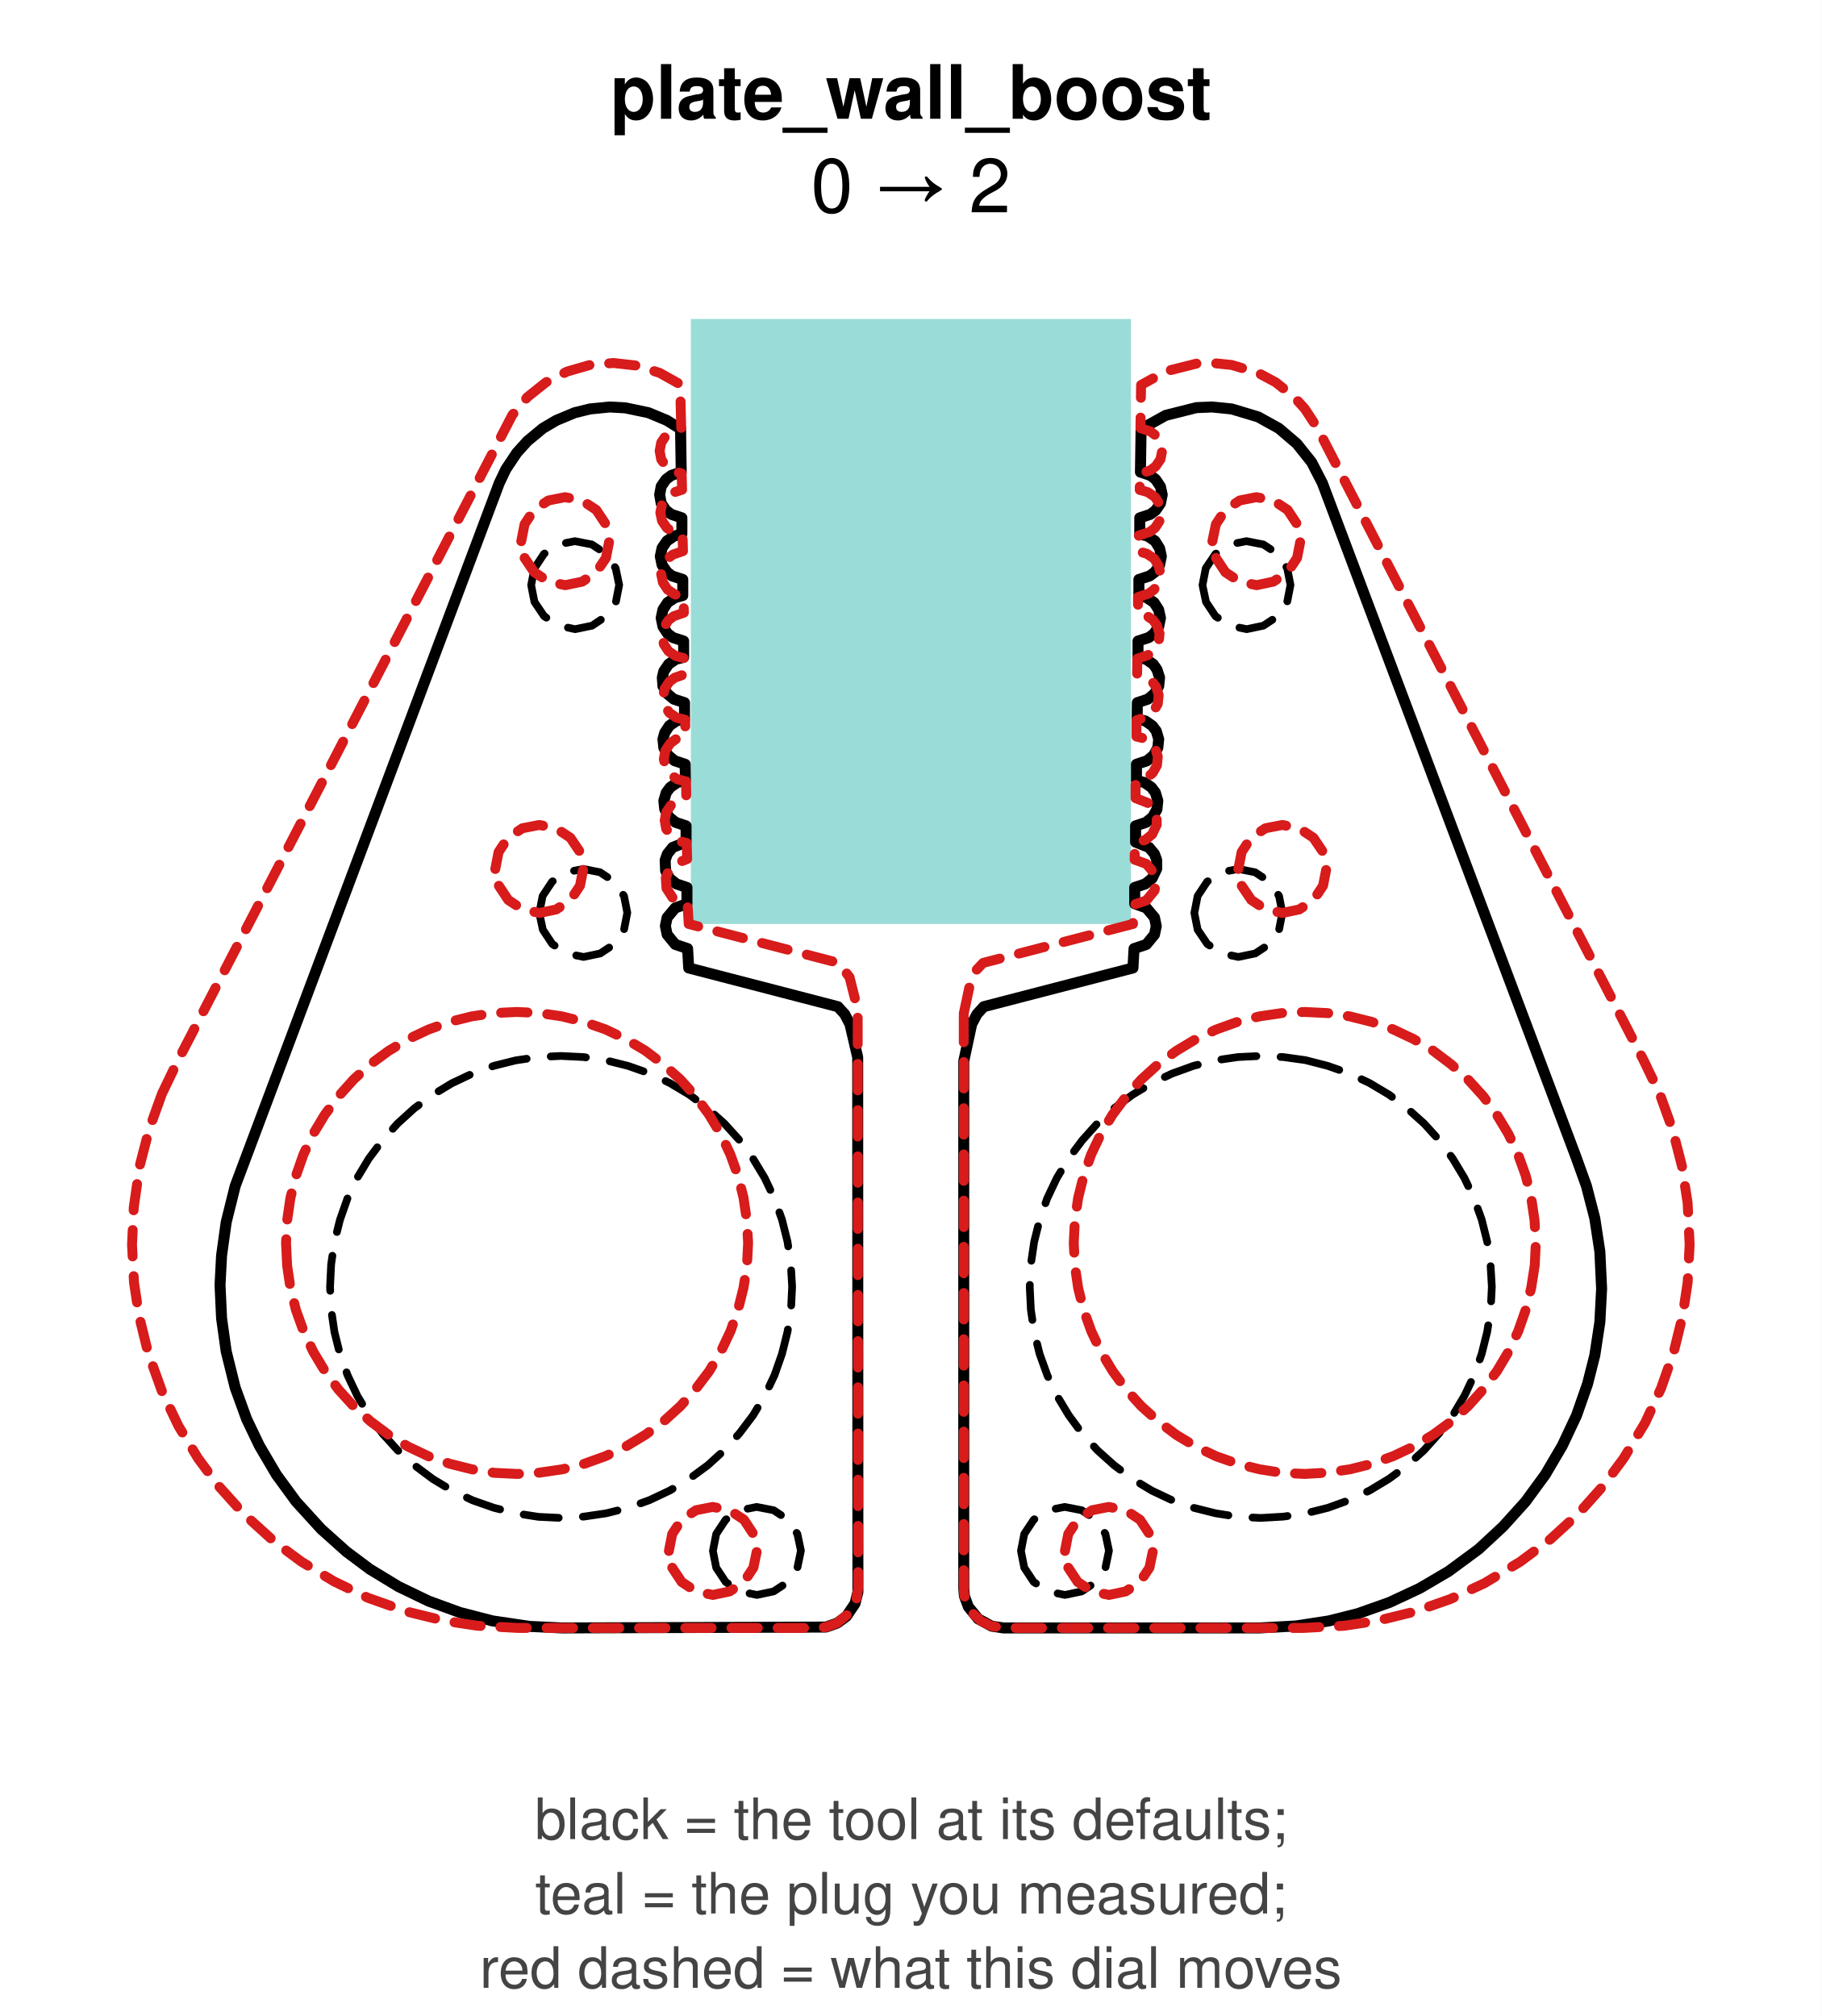
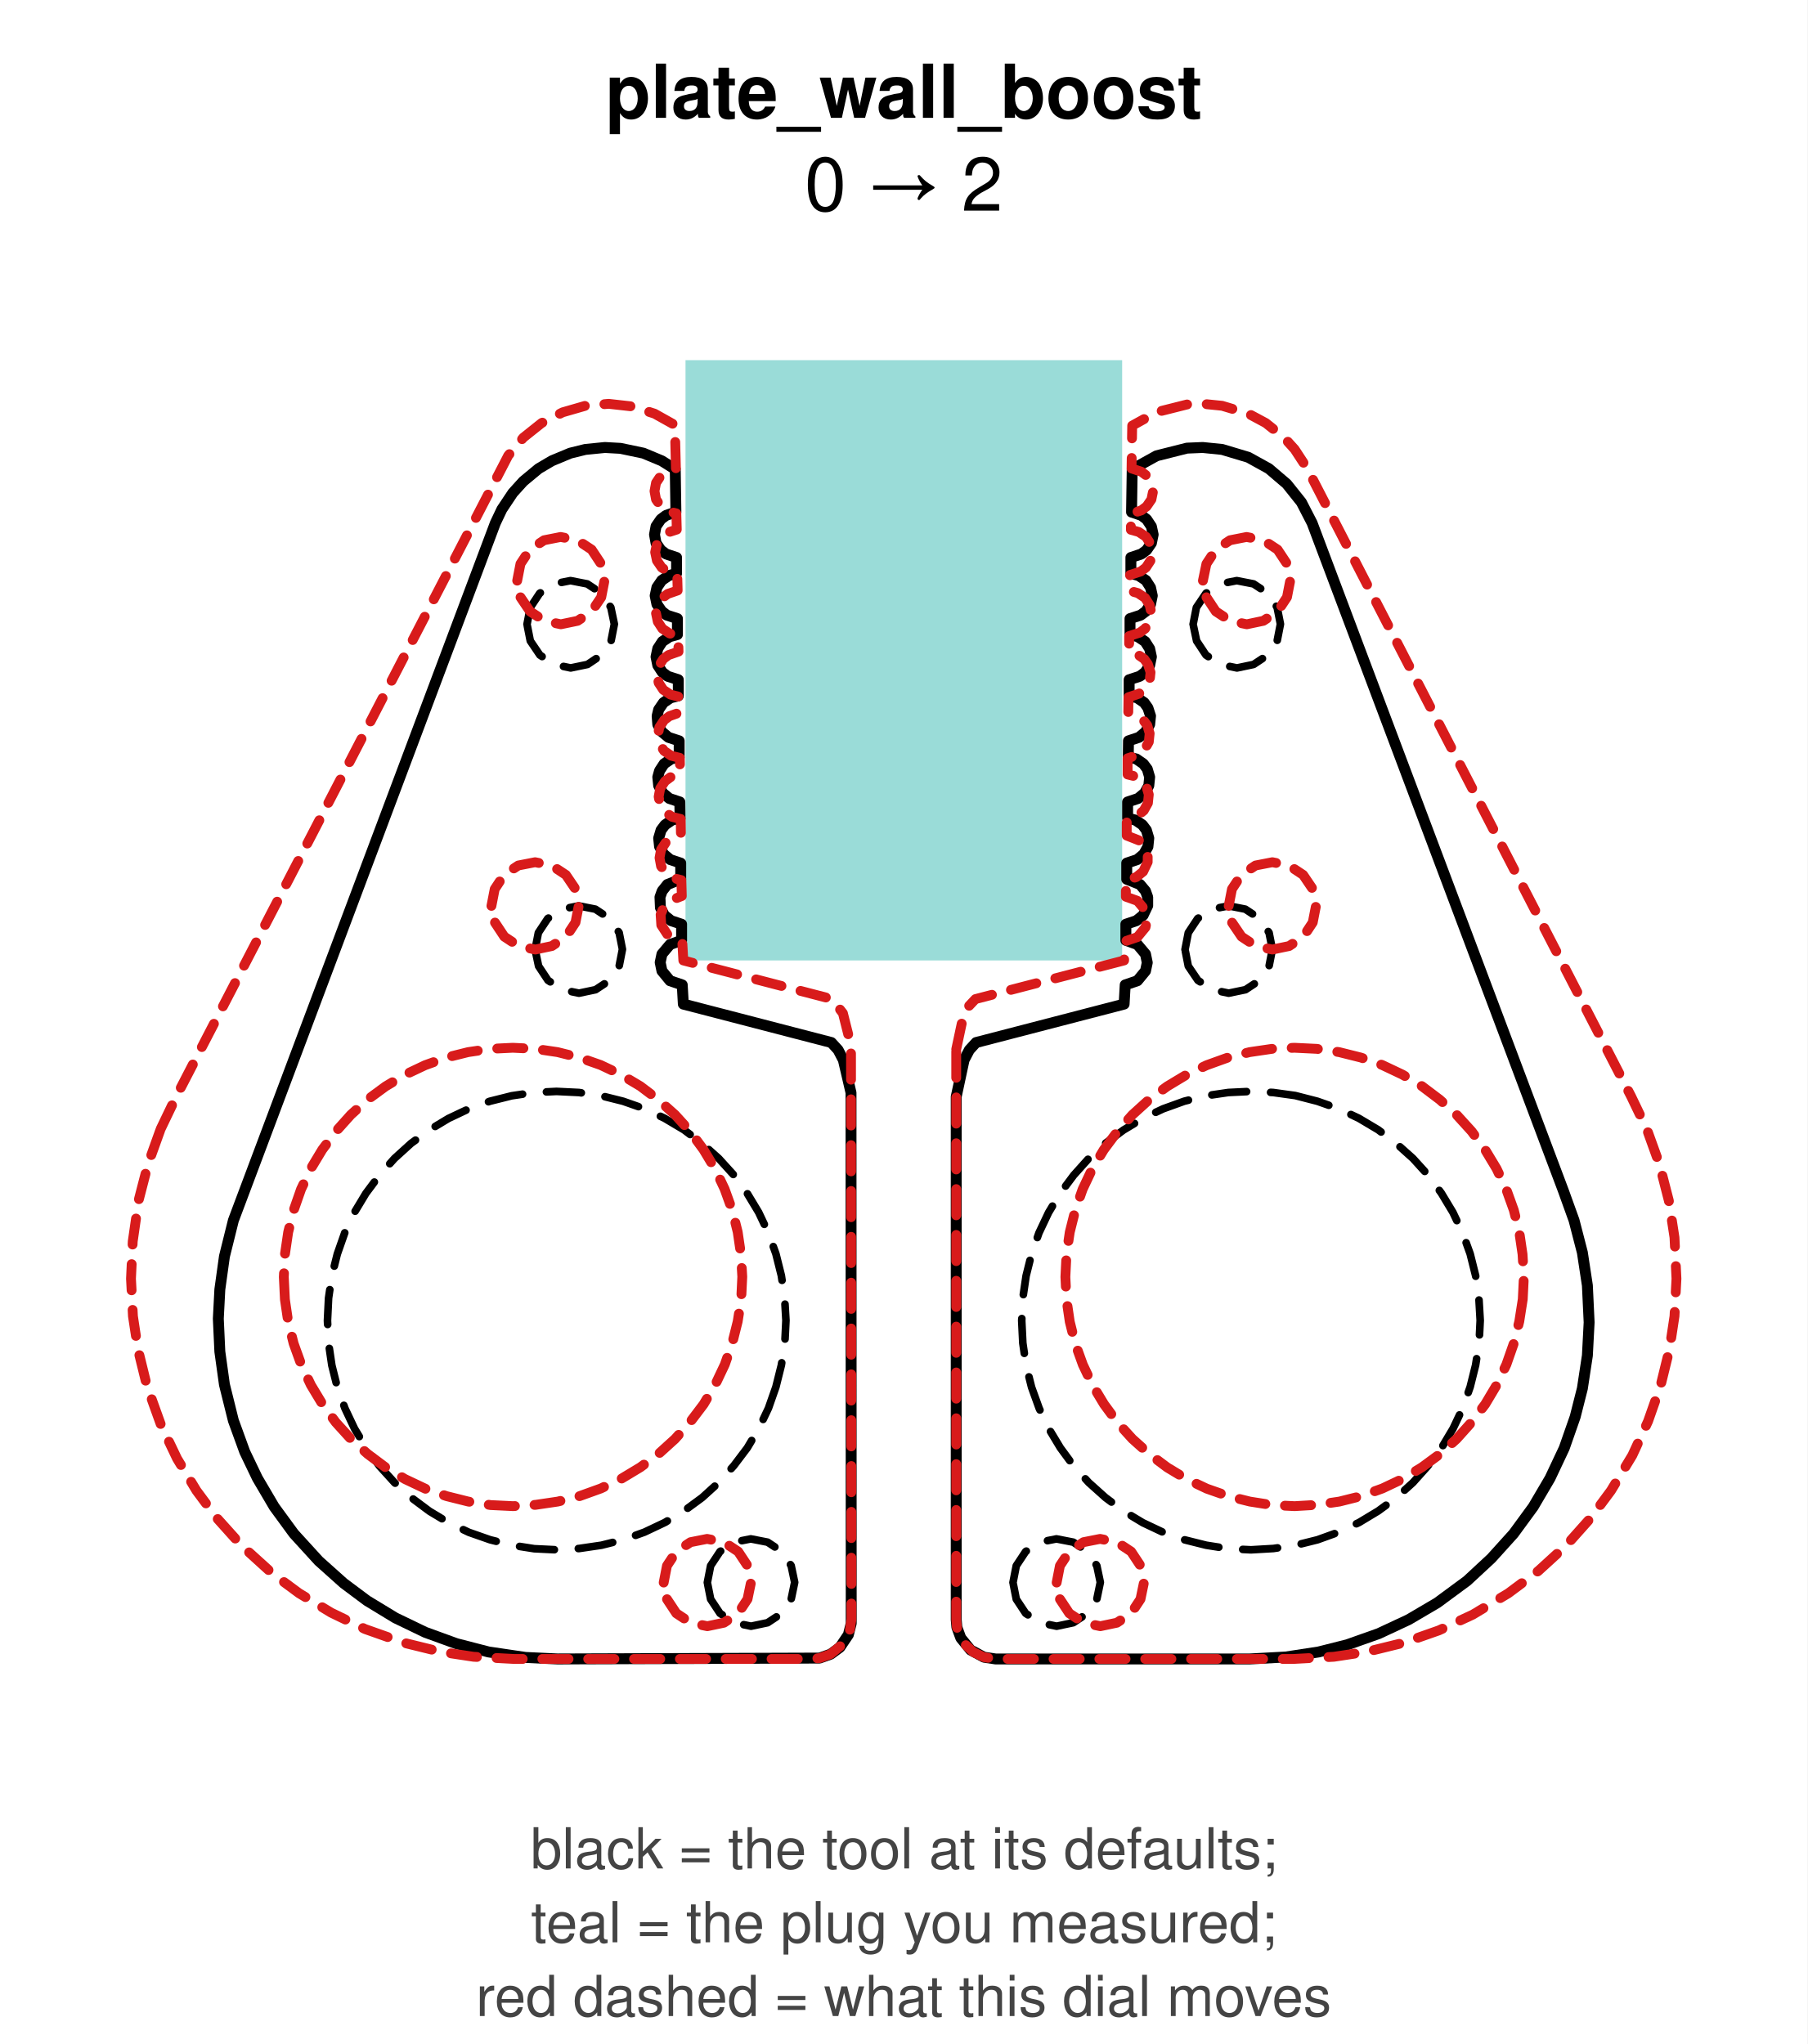
- <svg xmlns="http://www.w3.org/2000/svg" width="82.79mm" height="91.64mm" viewBox="0 0 82.79 91.64" role="img">
-   <rect width="82.79" height="91.64" fill="white" />
+ <svg xmlns="http://www.w3.org/2000/svg" width="82.79mm" height="93.64mm" viewBox="0 0 82.79 93.64" role="img">
+   <rect width="82.79" height="93.64" fill="white" />
  <text x="41.40" y="5.40" font-family="Helvetica, Arial, sans-serif" font-size="3.40" font-weight="bold" text-anchor="middle" fill="#000">plate_wall_boost</text>
  <text x="41.40" y="9.65" font-family="Helvetica, Arial, sans-serif" font-size="3.40" text-anchor="middle" fill="#000">0 → 2</text>
-   <path d="M 51.40 14.50 L 51.40 42.00 L 31.40 42.00 L 31.40 14.50 L 51.40 14.50 Z" fill="#20b2aa" fill-rule="evenodd" fill-opacity="0.45" stroke="none" />
-   <path d="M 27.71 18.50 L 28.42 18.54 L 29.47 18.76 L 30.31 19.11 L 30.93 19.50 L 30.96 21.46 L 30.51 21.61 L 30.27 21.79 L 30.05 22.11 L 29.98 22.49 L 30.05 22.88 L 30.27 23.20 L 30.51 23.38 L 30.99 23.54 L 30.99 24.27 L 30.63 24.37 L 30.31 24.59 L 30.09 24.91 L 30.01 25.29 L 30.09 25.68 L 30.31 26.00 L 30.54 26.18 L 31.03 26.34 L 31.03 27.07 L 30.67 27.17 L 30.34 27.39 L 30.13 27.71 L 30.05 28.09 L 30.13 28.48 L 30.34 28.80 L 30.58 28.98 L 31.07 29.14 L 31.07 29.88 L 30.71 29.97 L 30.39 30.19 L 30.17 30.51 L 30.10 30.80 L 30.13 31.19 L 30.32 31.53 L 30.62 31.78 L 31.11 31.94 L 31.11 32.68 L 30.74 32.77 L 30.42 32.99 L 30.21 33.31 L 30.13 33.60 L 30.17 33.99 L 30.36 34.33 L 30.66 34.58 L 31.14 34.74 L 31.15 35.48 L 30.78 35.57 L 30.46 35.79 L 30.28 36.03 L 30.17 36.40 L 30.21 36.78 L 30.40 37.13 L 30.70 37.38 L 31.18 37.54 L 31.18 38.28 L 30.57 38.52 L 30.33 38.82 L 30.23 39.10 L 30.25 39.58 L 30.43 39.93 L 30.74 40.18 L 31.22 40.34 L 31.22 41.08 L 30.69 41.27 L 30.32 41.71 L 30.24 42.09 L 30.32 42.48 L 30.69 42.93 L 31.25 43.12 L 31.30 44.00 L 38.08 45.76 L 38.39 46.10 L 38.63 46.56 L 38.98 48.06 L 38.99 72.37 L 38.86 72.89 L 38.47 73.47 L 38.05 73.78 L 37.54 73.96 L 25.54 74.00 L 24.07 73.93 L 22.38 73.68 L 20.91 73.30 L 19.48 72.78 L 18.11 72.12 L 16.81 71.33 L 15.74 70.53 L 14.60 69.51 L 13.46 68.26 L 12.56 67.03 L 11.79 65.72 L 11.21 64.51 L 10.69 63.08 L 10.28 61.43 L 10.07 59.92 L 10.00 58.41 L 10.07 57.07 L 10.28 55.56 L 10.69 53.91 L 22.69 21.96 L 22.99 21.33 L 23.49 20.58 L 23.97 20.05 L 24.67 19.47 L 25.28 19.11 L 26.12 18.76 L 26.81 18.59 L 27.71 18.50 Z" fill="none" stroke="#000" stroke-width="0.5" stroke-linejoin="round" stroke-linecap="round" />
-   <path d="M 32.40 70.50 L 32.55 69.73 L 32.98 69.08 L 33.63 68.65 L 34.39 68.50 L 35.16 68.65 L 35.81 69.08 L 36.24 69.73 L 36.40 70.49 L 36.24 71.26 L 35.81 71.91 L 35.16 72.34 L 34.40 72.50 L 33.63 72.34 L 32.98 71.91 L 32.55 71.26 L 32.40 70.50 Z" fill="none" stroke="#000" stroke-width="0.35" stroke-linejoin="round" stroke-linecap="round" stroke-dasharray="1.6,1.1" />
-   <path d="M 24.51 41.50 L 24.66 40.73 L 25.09 40.08 L 25.74 39.65 L 26.51 39.50 L 27.27 39.65 L 27.92 40.08 L 28.36 40.73 L 28.51 41.49 L 28.36 42.26 L 27.93 42.91 L 27.28 43.34 L 26.52 43.50 L 25.75 43.34 L 25.10 42.91 L 24.67 42.26 L 24.51 41.50 Z" fill="none" stroke="#000" stroke-width="0.35" stroke-linejoin="round" stroke-linecap="round" stroke-dasharray="1.6,1.1" />
-   <path d="M 35.54 61.54 L 35.20 62.51 L 34.76 63.44 L 34.23 64.33 L 33.61 65.15 L 32.92 65.92 L 32.16 66.61 L 31.33 67.22 L 30.45 67.75 L 29.52 68.19 L 28.55 68.54 L 27.55 68.79 L 26.53 68.94 L 25.50 69.00 L 24.47 68.95 L 23.45 68.79 L 22.45 68.54 L 21.48 68.20 L 20.55 67.76 L 19.67 67.23 L 18.84 66.61 L 18.07 65.92 L 17.38 65.16 L 16.77 64.33 L 16.24 63.45 L 15.80 62.52 L 15.45 61.55 L 15.20 60.55 L 15.05 59.53 L 15.00 58.50 L 15.05 57.47 L 15.20 56.45 L 15.45 55.45 L 15.79 54.48 L 16.23 53.55 L 16.76 52.67 L 17.38 51.84 L 18.07 51.07 L 18.83 50.38 L 19.66 49.77 L 20.54 49.24 L 21.47 48.80 L 22.44 48.45 L 23.44 48.20 L 24.46 48.05 L 25.49 48.00 L 26.52 48.05 L 27.54 48.20 L 28.54 48.45 L 29.51 48.79 L 30.44 49.23 L 31.33 49.76 L 32.15 50.38 L 32.92 51.07 L 33.61 51.83 L 34.22 52.66 L 34.75 53.54 L 35.19 54.47 L 35.54 55.44 L 35.79 56.44 L 35.94 57.46 L 36.00 58.49 L 35.95 59.52 L 35.79 60.54 L 35.54 61.54 Z" fill="none" stroke="#000" stroke-width="0.35" stroke-linejoin="round" stroke-linecap="round" stroke-dasharray="1.6,1.1" />
-   <path d="M 24.14 26.60 L 24.29 25.83 L 24.72 25.18 L 25.37 24.75 L 26.13 24.60 L 26.90 24.75 L 27.55 25.18 L 27.98 25.83 L 28.14 26.59 L 27.99 27.36 L 27.55 28.01 L 26.91 28.44 L 26.14 28.60 L 25.38 28.44 L 24.73 28.01 L 24.29 27.36 L 24.14 26.60 Z" fill="none" stroke="#000" stroke-width="0.35" stroke-linejoin="round" stroke-linecap="round" stroke-dasharray="1.6,1.1" />
-   <path d="M 43.80 48.24 L 44.16 46.56 L 44.40 46.10 L 44.71 45.76 L 51.49 44.00 L 51.54 43.12 L 52.10 42.93 L 52.47 42.48 L 52.55 42.10 L 52.47 41.71 L 52.10 41.27 L 51.57 41.08 L 51.57 40.34 L 52.05 40.18 L 52.36 39.93 L 52.57 39.49 L 52.57 39.10 L 52.47 38.82 L 52.22 38.52 L 51.61 38.28 L 51.61 37.54 L 52.09 37.38 L 52.39 37.13 L 52.58 36.79 L 52.62 36.40 L 52.51 36.03 L 52.33 35.79 L 52.01 35.57 L 51.65 35.48 L 51.65 34.74 L 52.13 34.58 L 52.43 34.33 L 52.62 33.99 L 52.66 33.60 L 52.55 33.23 L 52.37 32.99 L 52.05 32.77 L 51.68 32.68 L 51.69 31.94 L 52.17 31.78 L 52.47 31.53 L 52.66 31.19 L 52.70 30.80 L 52.58 30.43 L 52.41 30.19 L 52.09 29.97 L 51.72 29.88 L 51.72 29.14 L 52.21 28.98 L 52.45 28.80 L 52.66 28.48 L 52.74 28.09 L 52.66 27.72 L 52.45 27.39 L 52.12 27.17 L 51.76 27.07 L 51.76 26.34 L 52.25 26.18 L 52.49 26.00 L 52.70 25.68 L 52.78 25.29 L 52.70 24.92 L 52.49 24.59 L 52.16 24.37 L 51.80 24.27 L 51.80 23.54 L 52.28 23.38 L 52.52 23.20 L 52.74 22.88 L 52.82 22.49 L 52.74 22.12 L 52.52 21.79 L 52.28 21.61 L 51.83 21.46 L 51.86 19.50 L 52.98 18.88 L 54.37 18.53 L 55.09 18.50 L 55.98 18.59 L 57.18 18.95 L 58.12 19.47 L 58.94 20.17 L 59.61 21.01 L 60.10 21.96 L 71.61 52.55 L 72.10 53.91 L 72.48 55.38 L 72.71 56.89 L 72.79 58.58 L 72.71 60.10 L 72.48 61.61 L 72.15 62.91 L 71.65 64.34 L 71.00 65.72 L 70.23 67.03 L 69.33 68.26 L 68.31 69.39 L 67.20 70.42 L 65.83 71.43 L 64.52 72.20 L 63.15 72.84 L 61.71 73.35 L 60.40 73.68 L 58.90 73.91 L 57.25 74.00 L 45.60 74.00 L 45.07 73.92 L 44.46 73.59 L 44.01 73.04 L 43.83 72.55 L 43.80 72.20 L 43.80 48.24 Z" fill="none" stroke="#000" stroke-width="0.5" stroke-linejoin="round" stroke-linecap="round" />
-   <path d="M 59.33 48.19 L 60.34 48.45 L 61.31 48.79 L 62.24 49.23 L 63.13 49.76 L 63.95 50.38 L 64.72 51.07 L 65.41 51.83 L 66.02 52.66 L 66.55 53.54 L 66.99 54.47 L 67.34 55.44 L 67.59 56.44 L 67.74 57.46 L 67.80 58.49 L 67.75 59.52 L 67.59 60.54 L 67.34 61.54 L 67.00 62.51 L 66.56 63.44 L 66.03 64.33 L 65.41 65.15 L 64.72 65.92 L 63.96 66.61 L 63.13 67.22 L 62.25 67.75 L 61.32 68.19 L 60.35 68.54 L 59.35 68.79 L 58.33 68.94 L 57.30 69.00 L 56.27 68.95 L 55.25 68.79 L 54.25 68.54 L 53.28 68.20 L 52.35 67.76 L 51.47 67.23 L 50.64 66.61 L 49.87 65.92 L 49.18 65.16 L 48.57 64.33 L 48.04 63.45 L 47.60 62.52 L 47.25 61.55 L 47.00 60.55 L 46.85 59.53 L 46.80 58.50 L 46.85 57.47 L 47.00 56.45 L 47.25 55.45 L 47.59 54.48 L 48.03 53.55 L 48.56 52.67 L 49.18 51.84 L 49.87 51.07 L 50.63 50.38 L 51.46 49.77 L 52.34 49.24 L 53.27 48.80 L 54.24 48.45 L 55.24 48.20 L 56.26 48.05 L 57.29 48.00 L 58.32 48.05 L 59.33 48.19 Z" fill="none" stroke="#000" stroke-width="0.35" stroke-linejoin="round" stroke-linecap="round" stroke-dasharray="1.6,1.1" />
-   <path d="M 46.40 70.50 L 46.55 69.73 L 46.98 69.08 L 47.63 68.65 L 48.39 68.50 L 49.16 68.65 L 49.81 69.08 L 50.24 69.73 L 50.40 70.49 L 50.24 71.26 L 49.81 71.91 L 49.16 72.34 L 48.40 72.50 L 47.63 72.34 L 46.98 71.91 L 46.55 71.26 L 46.40 70.50 Z" fill="none" stroke="#000" stroke-width="0.35" stroke-linejoin="round" stroke-linecap="round" stroke-dasharray="1.6,1.1" />
-   <path d="M 54.65 26.60 L 54.80 25.83 L 55.24 25.18 L 55.88 24.75 L 56.65 24.60 L 57.42 24.75 L 58.07 25.18 L 58.50 25.83 L 58.65 26.59 L 58.50 27.36 L 58.07 28.01 L 57.42 28.44 L 56.66 28.60 L 55.89 28.44 L 55.24 28.01 L 54.81 27.36 L 54.65 26.60 Z" fill="none" stroke="#000" stroke-width="0.35" stroke-linejoin="round" stroke-linecap="round" stroke-dasharray="1.6,1.1" />
-   <path d="M 54.28 41.50 L 54.43 40.73 L 54.86 40.08 L 55.51 39.65 L 56.28 39.50 L 57.04 39.65 L 57.69 40.08 L 58.13 40.73 L 58.28 41.49 L 58.13 42.26 L 57.70 42.91 L 57.05 43.34 L 56.28 43.50 L 55.52 43.34 L 54.87 42.91 L 54.43 42.26 L 54.28 41.50 Z" fill="none" stroke="#000" stroke-width="0.35" stroke-linejoin="round" stroke-linecap="round" stroke-dasharray="1.6,1.1" />
-   <path d="M 7.36 49.72 L 8.08 48.22 L 23.28 18.87 L 23.97 18.05 L 24.81 17.38 L 25.77 16.89 L 26.81 16.59 L 27.88 16.50 L 28.95 16.62 L 29.98 16.95 L 30.91 17.47 L 30.96 19.46 L 30.51 19.61 L 30.27 19.79 L 30.05 20.12 L 29.98 20.50 L 30.05 20.88 L 30.27 21.20 L 30.59 21.42 L 30.98 21.52 L 31.00 22.26 L 30.54 22.41 L 30.31 22.59 L 30.09 22.92 L 30.01 23.30 L 30.09 23.68 L 30.31 24.00 L 30.63 24.22 L 31.02 24.32 L 31.04 25.05 L 30.58 25.21 L 30.34 25.39 L 30.13 25.72 L 30.05 26.10 L 30.13 26.48 L 30.34 26.80 L 30.67 27.02 L 31.06 27.12 L 31.08 27.85 L 30.62 28.01 L 30.38 28.19 L 30.17 28.52 L 30.09 28.90 L 30.17 29.28 L 30.38 29.60 L 30.71 29.82 L 31.10 29.92 L 31.11 30.65 L 30.66 30.81 L 30.42 30.99 L 30.20 31.32 L 30.13 31.70 L 30.20 32.08 L 30.42 32.40 L 30.74 32.62 L 31.14 32.72 L 31.15 33.45 L 30.70 33.61 L 30.46 33.79 L 30.24 34.12 L 30.17 34.50 L 30.24 34.88 L 30.46 35.20 L 30.78 35.42 L 31.18 35.52 L 31.19 36.25 L 30.74 36.41 L 30.50 36.59 L 30.28 36.92 L 30.21 37.30 L 30.28 37.68 L 30.50 38.00 L 30.82 38.22 L 31.21 38.32 L 31.23 39.05 L 30.69 39.26 L 30.41 39.54 L 30.26 39.90 L 30.29 40.38 L 30.61 40.87 L 31.25 41.12 L 31.30 42.00 L 38.11 43.77 L 38.61 44.42 L 38.98 45.89 L 39.00 72.19 L 38.92 72.72 L 38.59 73.33 L 38.04 73.78 L 37.55 73.96 L 37.20 74.00 L 23.54 74.00 L 21.69 73.90 L 20.17 73.67 L 18.50 73.26 L 16.72 72.63 L 15.17 71.88 L 13.70 70.99 L 12.47 70.08 L 11.06 68.80 L 9.92 67.53 L 9.00 66.29 L 8.11 64.82 L 7.37 63.27 L 6.73 61.49 L 6.32 59.82 L 6.09 58.30 L 6.00 56.58 L 6.08 54.87 L 6.35 52.99 L 6.78 51.33 L 7.36 49.72 Z" fill="none" stroke="#d81b1b" stroke-width="0.45" stroke-linejoin="round" stroke-linecap="round" stroke-dasharray="1.2,0.9" />
-   <path d="M 13.05 57.53 L 13.00 56.50 L 13.05 55.47 L 13.20 54.45 L 13.45 53.45 L 13.79 52.48 L 14.23 51.55 L 14.76 50.67 L 15.38 49.84 L 16.07 49.07 L 16.83 48.38 L 17.66 47.77 L 18.54 47.24 L 19.47 46.80 L 20.44 46.45 L 21.44 46.20 L 22.46 46.05 L 23.49 46.00 L 24.52 46.05 L 25.54 46.20 L 26.54 46.45 L 27.51 46.79 L 28.44 47.23 L 29.33 47.76 L 30.15 48.38 L 30.92 49.07 L 31.61 49.83 L 32.22 50.66 L 32.75 51.54 L 33.19 52.47 L 33.54 53.44 L 33.79 54.44 L 33.94 55.46 L 34.00 56.49 L 33.95 57.52 L 33.79 58.54 L 33.54 59.54 L 33.20 60.51 L 32.76 61.44 L 32.23 62.33 L 31.61 63.15 L 30.92 63.92 L 30.16 64.61 L 29.33 65.22 L 28.45 65.75 L 27.52 66.19 L 26.55 66.54 L 25.55 66.79 L 24.53 66.94 L 23.50 67.00 L 22.47 66.95 L 21.45 66.79 L 20.45 66.54 L 19.48 66.20 L 18.55 65.76 L 17.67 65.23 L 16.84 64.61 L 16.07 63.92 L 15.38 63.16 L 14.77 62.33 L 14.24 61.45 L 13.80 60.52 L 13.45 59.55 L 13.20 58.55 L 13.05 57.53 Z" fill="none" stroke="#d81b1b" stroke-width="0.45" stroke-linejoin="round" stroke-linecap="round" stroke-dasharray="1.2,0.9" />
-   <path d="M 30.40 70.50 L 30.55 69.73 L 30.98 69.08 L 31.63 68.65 L 32.39 68.50 L 33.16 68.65 L 33.81 69.08 L 34.24 69.73 L 34.40 70.49 L 34.24 71.26 L 33.81 71.91 L 33.16 72.34 L 32.40 72.50 L 31.63 72.34 L 30.98 71.91 L 30.55 71.26 L 30.40 70.50 Z" fill="none" stroke="#d81b1b" stroke-width="0.45" stroke-linejoin="round" stroke-linecap="round" stroke-dasharray="1.2,0.9" />
-   <path d="M 23.69 24.60 L 23.84 23.83 L 24.27 23.18 L 24.92 22.75 L 25.68 22.60 L 26.45 22.75 L 27.10 23.18 L 27.53 23.83 L 27.69 24.59 L 27.54 25.36 L 27.10 26.01 L 26.46 26.44 L 25.69 26.60 L 24.93 26.44 L 24.28 26.01 L 23.84 25.36 L 23.69 24.60 Z" fill="none" stroke="#d81b1b" stroke-width="0.45" stroke-linejoin="round" stroke-linecap="round" stroke-dasharray="1.2,0.9" />
-   <path d="M 22.51 39.50 L 22.66 38.73 L 23.09 38.08 L 23.74 37.65 L 24.51 37.50 L 25.27 37.65 L 25.92 38.08 L 26.36 38.73 L 26.51 39.49 L 26.36 40.26 L 25.93 40.91 L 25.28 41.34 L 24.52 41.50 L 23.75 41.34 L 23.10 40.91 L 22.67 40.26 L 22.51 39.50 Z" fill="none" stroke="#d81b1b" stroke-width="0.45" stroke-linejoin="round" stroke-linecap="round" stroke-dasharray="1.2,0.9" />
-   <path d="M 43.80 46.07 L 44.12 44.57 L 44.36 44.11 L 44.68 43.77 L 51.49 42.00 L 51.54 41.12 L 52.10 40.93 L 52.47 40.48 L 52.55 40.10 L 52.47 39.71 L 52.10 39.27 L 51.57 39.08 L 51.57 38.34 L 52.05 38.18 L 52.36 37.93 L 52.57 37.49 L 52.57 37.10 L 52.47 36.82 L 52.22 36.52 L 51.61 36.28 L 51.61 35.54 L 52.09 35.38 L 52.39 35.13 L 52.58 34.79 L 52.62 34.40 L 52.51 34.03 L 52.33 33.79 L 52.01 33.57 L 51.65 33.48 L 51.65 32.74 L 52.13 32.58 L 52.43 32.33 L 52.62 31.99 L 52.66 31.60 L 52.55 31.23 L 52.37 30.99 L 52.05 30.77 L 51.68 30.68 L 51.69 29.94 L 52.17 29.78 L 52.47 29.53 L 52.66 29.19 L 52.70 28.80 L 52.58 28.43 L 52.41 28.19 L 52.09 27.97 L 51.72 27.88 L 51.72 27.14 L 52.21 26.98 L 52.45 26.80 L 52.66 26.48 L 52.74 26.09 L 52.66 25.72 L 52.45 25.39 L 52.12 25.17 L 51.76 25.07 L 51.76 24.34 L 52.25 24.18 L 52.49 24.00 L 52.70 23.68 L 52.78 23.29 L 52.70 22.92 L 52.49 22.59 L 52.16 22.37 L 51.80 22.27 L 51.80 21.54 L 52.28 21.38 L 52.52 21.20 L 52.74 20.88 L 52.82 20.49 L 52.74 20.12 L 52.52 19.79 L 52.28 19.61 L 51.83 19.46 L 51.86 17.50 L 52.98 16.88 L 54.37 16.53 L 55.09 16.50 L 55.98 16.59 L 57.18 16.95 L 57.98 17.38 L 58.82 18.05 L 59.30 18.58 L 59.87 19.45 L 74.71 48.22 L 75.43 49.72 L 76.01 51.33 L 76.44 53.00 L 76.70 54.69 L 76.79 56.58 L 76.70 58.30 L 76.47 59.82 L 76.06 61.49 L 75.49 63.11 L 74.77 64.67 L 73.79 66.29 L 72.87 67.53 L 71.73 68.81 L 70.46 69.97 L 69.09 70.99 L 67.46 71.97 L 65.91 72.69 L 64.29 73.26 L 62.62 73.67 L 61.10 73.90 L 59.25 74.00 L 45.60 74.00 L 45.07 73.92 L 44.59 73.69 L 44.21 73.34 L 44.01 73.04 L 43.83 72.55 L 43.80 72.20 L 43.80 46.07 Z" fill="none" stroke="#d81b1b" stroke-width="0.45" stroke-linejoin="round" stroke-linecap="round" stroke-dasharray="1.2,0.9" />
-   <path d="M 69.75 57.52 L 69.59 58.54 L 69.34 59.54 L 69.00 60.51 L 68.56 61.44 L 68.03 62.33 L 67.41 63.15 L 66.72 63.92 L 65.96 64.61 L 65.13 65.22 L 64.25 65.75 L 63.32 66.19 L 62.35 66.54 L 61.35 66.79 L 60.33 66.94 L 59.30 67.00 L 58.27 66.95 L 57.25 66.79 L 56.25 66.54 L 55.28 66.20 L 54.35 65.76 L 53.47 65.23 L 52.64 64.61 L 51.87 63.92 L 51.18 63.16 L 50.57 62.33 L 50.04 61.45 L 49.60 60.52 L 49.25 59.55 L 49.00 58.55 L 48.85 57.53 L 48.80 56.50 L 48.85 55.47 L 49.00 54.45 L 49.25 53.45 L 49.59 52.48 L 50.03 51.55 L 50.56 50.67 L 51.18 49.84 L 51.87 49.07 L 52.63 48.38 L 53.46 47.77 L 54.34 47.24 L 55.27 46.80 L 56.24 46.45 L 57.24 46.20 L 58.26 46.05 L 59.29 46.00 L 60.32 46.05 L 61.34 46.20 L 62.34 46.45 L 63.31 46.79 L 64.24 47.23 L 65.13 47.76 L 65.95 48.38 L 66.72 49.07 L 67.41 49.83 L 68.02 50.66 L 68.55 51.54 L 68.99 52.47 L 69.34 53.44 L 69.59 54.44 L 69.74 55.46 L 69.80 56.49 L 69.75 57.52 Z" fill="none" stroke="#d81b1b" stroke-width="0.45" stroke-linejoin="round" stroke-linecap="round" stroke-dasharray="1.2,0.9" />
-   <path d="M 48.40 70.50 L 48.55 69.73 L 48.98 69.08 L 49.63 68.65 L 50.39 68.50 L 51.16 68.65 L 51.81 69.08 L 52.24 69.73 L 52.40 70.49 L 52.24 71.26 L 51.81 71.91 L 51.16 72.34 L 50.40 72.50 L 49.63 72.34 L 48.98 71.91 L 48.55 71.26 L 48.40 70.50 Z" fill="none" stroke="#d81b1b" stroke-width="0.45" stroke-linejoin="round" stroke-linecap="round" stroke-dasharray="1.2,0.9" />
-   <path d="M 56.28 39.50 L 56.43 38.73 L 56.86 38.08 L 57.51 37.65 L 58.28 37.50 L 59.04 37.65 L 59.69 38.08 L 60.13 38.73 L 60.28 39.49 L 60.13 40.26 L 59.70 40.91 L 59.05 41.34 L 58.28 41.50 L 57.52 41.34 L 56.87 40.91 L 56.43 40.26 L 56.28 39.50 Z" fill="none" stroke="#d81b1b" stroke-width="0.45" stroke-linejoin="round" stroke-linecap="round" stroke-dasharray="1.2,0.9" />
-   <path d="M 55.10 24.60 L 55.26 23.83 L 55.69 23.18 L 56.34 22.75 L 57.10 22.60 L 57.87 22.75 L 58.52 23.18 L 58.95 23.83 L 59.10 24.59 L 58.95 25.36 L 58.52 26.01 L 57.87 26.44 L 57.11 26.60 L 56.34 26.44 L 55.69 26.01 L 55.26 25.36 L 55.10 24.60 Z" fill="none" stroke="#d81b1b" stroke-width="0.45" stroke-linejoin="round" stroke-linecap="round" stroke-dasharray="1.2,0.9" />
-   <text x="41.40" y="83.60" font-family="Helvetica, Arial, sans-serif" font-size="2.60" text-anchor="middle" fill="#444444">black = the tool at its defaults;</text>
-   <text x="41.40" y="86.98" font-family="Helvetica, Arial, sans-serif" font-size="2.60" text-anchor="middle" fill="#444444">teal = the plug you measured;</text>
-   <text x="41.40" y="90.36" font-family="Helvetica, Arial, sans-serif" font-size="2.60" text-anchor="middle" fill="#444444">red dashed = what this dial moves</text>
+   <path d="M 51.40 16.50 L 51.40 44.00 L 31.40 44.00 L 31.40 16.50 L 51.40 16.50 Z" fill="#20b2aa" fill-rule="evenodd" fill-opacity="0.45" stroke="none" />
+   <path d="M 27.71 20.50 L 28.42 20.54 L 29.47 20.76 L 30.31 21.11 L 30.93 21.50 L 30.96 23.46 L 30.51 23.61 L 30.27 23.79 L 30.05 24.11 L 29.98 24.49 L 30.05 24.88 L 30.27 25.20 L 30.51 25.38 L 30.99 25.54 L 30.99 26.27 L 30.63 26.37 L 30.31 26.59 L 30.09 26.91 L 30.01 27.29 L 30.09 27.68 L 30.31 28.00 L 30.54 28.18 L 31.03 28.34 L 31.03 29.07 L 30.67 29.17 L 30.34 29.39 L 30.13 29.71 L 30.05 30.09 L 30.13 30.48 L 30.34 30.80 L 30.58 30.98 L 31.07 31.14 L 31.07 31.88 L 30.71 31.97 L 30.39 32.19 L 30.17 32.51 L 30.10 32.80 L 30.13 33.19 L 30.32 33.53 L 30.62 33.78 L 31.11 33.94 L 31.11 34.68 L 30.74 34.77 L 30.42 34.99 L 30.21 35.31 L 30.13 35.60 L 30.17 35.99 L 30.36 36.33 L 30.66 36.58 L 31.14 36.74 L 31.15 37.48 L 30.78 37.57 L 30.46 37.79 L 30.28 38.03 L 30.17 38.40 L 30.21 38.78 L 30.40 39.13 L 30.70 39.38 L 31.18 39.54 L 31.18 40.28 L 30.57 40.52 L 30.33 40.82 L 30.23 41.10 L 30.25 41.58 L 30.43 41.93 L 30.74 42.18 L 31.22 42.34 L 31.22 43.08 L 30.69 43.27 L 30.32 43.71 L 30.24 44.09 L 30.32 44.48 L 30.69 44.93 L 31.25 45.12 L 31.30 46.00 L 38.08 47.76 L 38.39 48.10 L 38.63 48.56 L 38.98 50.06 L 38.99 74.37 L 38.86 74.89 L 38.47 75.47 L 38.05 75.78 L 37.54 75.96 L 25.54 76.00 L 24.07 75.93 L 22.38 75.68 L 20.91 75.30 L 19.48 74.78 L 18.11 74.12 L 16.81 73.33 L 15.74 72.53 L 14.60 71.51 L 13.46 70.26 L 12.56 69.03 L 11.79 67.72 L 11.21 66.51 L 10.69 65.08 L 10.28 63.43 L 10.07 61.92 L 10.00 60.41 L 10.07 59.07 L 10.28 57.56 L 10.69 55.91 L 22.69 23.96 L 22.99 23.33 L 23.49 22.58 L 23.97 22.05 L 24.67 21.47 L 25.28 21.11 L 26.12 20.76 L 26.81 20.59 L 27.71 20.50 Z" fill="none" stroke="#000" stroke-width="0.5" stroke-linejoin="round" stroke-linecap="round" />
+   <path d="M 32.40 72.50 L 32.55 71.73 L 32.98 71.08 L 33.63 70.65 L 34.39 70.50 L 35.16 70.65 L 35.81 71.08 L 36.24 71.73 L 36.40 72.49 L 36.24 73.26 L 35.81 73.91 L 35.16 74.34 L 34.40 74.50 L 33.63 74.34 L 32.98 73.91 L 32.55 73.26 L 32.40 72.50 Z" fill="none" stroke="#000" stroke-width="0.35" stroke-linejoin="round" stroke-linecap="round" stroke-dasharray="1.6,1.1" />
+   <path d="M 24.51 43.50 L 24.66 42.73 L 25.09 42.08 L 25.74 41.65 L 26.51 41.50 L 27.27 41.65 L 27.92 42.08 L 28.36 42.73 L 28.51 43.49 L 28.36 44.26 L 27.93 44.91 L 27.28 45.34 L 26.52 45.50 L 25.75 45.34 L 25.10 44.91 L 24.67 44.26 L 24.51 43.50 Z" fill="none" stroke="#000" stroke-width="0.35" stroke-linejoin="round" stroke-linecap="round" stroke-dasharray="1.6,1.1" />
+   <path d="M 35.54 63.54 L 35.20 64.51 L 34.76 65.44 L 34.23 66.33 L 33.61 67.15 L 32.92 67.92 L 32.16 68.61 L 31.33 69.22 L 30.45 69.75 L 29.52 70.19 L 28.55 70.54 L 27.55 70.79 L 26.53 70.94 L 25.50 71.00 L 24.47 70.95 L 23.45 70.79 L 22.45 70.54 L 21.48 70.20 L 20.55 69.76 L 19.67 69.23 L 18.84 68.61 L 18.07 67.92 L 17.38 67.16 L 16.77 66.33 L 16.24 65.45 L 15.80 64.52 L 15.45 63.55 L 15.20 62.55 L 15.05 61.53 L 15.00 60.50 L 15.05 59.47 L 15.20 58.45 L 15.45 57.45 L 15.79 56.48 L 16.23 55.55 L 16.76 54.67 L 17.38 53.84 L 18.07 53.07 L 18.83 52.38 L 19.66 51.77 L 20.54 51.24 L 21.47 50.80 L 22.44 50.45 L 23.44 50.20 L 24.46 50.05 L 25.49 50.00 L 26.52 50.05 L 27.54 50.20 L 28.54 50.45 L 29.51 50.79 L 30.44 51.23 L 31.33 51.76 L 32.15 52.38 L 32.92 53.07 L 33.61 53.83 L 34.22 54.66 L 34.75 55.54 L 35.19 56.47 L 35.54 57.44 L 35.79 58.44 L 35.94 59.46 L 36.00 60.49 L 35.95 61.52 L 35.79 62.54 L 35.54 63.54 Z" fill="none" stroke="#000" stroke-width="0.35" stroke-linejoin="round" stroke-linecap="round" stroke-dasharray="1.6,1.1" />
+   <path d="M 24.14 28.60 L 24.29 27.83 L 24.72 27.18 L 25.37 26.75 L 26.13 26.60 L 26.90 26.75 L 27.55 27.18 L 27.98 27.83 L 28.14 28.59 L 27.99 29.36 L 27.55 30.01 L 26.91 30.44 L 26.14 30.60 L 25.38 30.44 L 24.73 30.01 L 24.29 29.36 L 24.14 28.60 Z" fill="none" stroke="#000" stroke-width="0.35" stroke-linejoin="round" stroke-linecap="round" stroke-dasharray="1.6,1.1" />
+   <path d="M 43.80 50.24 L 44.16 48.56 L 44.40 48.10 L 44.71 47.76 L 51.49 46.00 L 51.54 45.12 L 52.10 44.93 L 52.47 44.48 L 52.55 44.10 L 52.47 43.71 L 52.10 43.27 L 51.57 43.08 L 51.57 42.34 L 52.05 42.18 L 52.36 41.93 L 52.57 41.49 L 52.57 41.10 L 52.47 40.82 L 52.22 40.52 L 51.61 40.28 L 51.61 39.54 L 52.09 39.38 L 52.39 39.13 L 52.58 38.79 L 52.62 38.40 L 52.51 38.03 L 52.33 37.79 L 52.01 37.57 L 51.65 37.48 L 51.65 36.74 L 52.13 36.58 L 52.43 36.33 L 52.62 35.99 L 52.66 35.60 L 52.55 35.23 L 52.37 34.99 L 52.05 34.77 L 51.68 34.68 L 51.69 33.94 L 52.17 33.78 L 52.47 33.53 L 52.66 33.19 L 52.70 32.80 L 52.58 32.43 L 52.41 32.19 L 52.09 31.97 L 51.72 31.88 L 51.72 31.14 L 52.21 30.98 L 52.45 30.80 L 52.66 30.48 L 52.74 30.09 L 52.66 29.72 L 52.45 29.39 L 52.12 29.17 L 51.76 29.07 L 51.76 28.34 L 52.25 28.18 L 52.49 28.00 L 52.70 27.68 L 52.78 27.29 L 52.70 26.92 L 52.49 26.59 L 52.16 26.37 L 51.80 26.27 L 51.80 25.54 L 52.28 25.38 L 52.52 25.20 L 52.74 24.88 L 52.82 24.49 L 52.74 24.12 L 52.52 23.79 L 52.28 23.61 L 51.83 23.46 L 51.86 21.50 L 52.98 20.88 L 54.37 20.53 L 55.09 20.50 L 55.98 20.59 L 57.18 20.95 L 58.12 21.47 L 58.94 22.17 L 59.61 23.01 L 60.10 23.96 L 71.61 54.55 L 72.10 55.91 L 72.48 57.38 L 72.71 58.89 L 72.79 60.58 L 72.71 62.10 L 72.48 63.61 L 72.15 64.91 L 71.65 66.34 L 71.00 67.72 L 70.23 69.03 L 69.33 70.26 L 68.31 71.39 L 67.20 72.42 L 65.83 73.43 L 64.52 74.20 L 63.15 74.84 L 61.71 75.35 L 60.40 75.68 L 58.90 75.91 L 57.25 76.00 L 45.60 76.00 L 45.07 75.92 L 44.46 75.59 L 44.01 75.04 L 43.83 74.55 L 43.80 74.20 L 43.80 50.24 Z" fill="none" stroke="#000" stroke-width="0.5" stroke-linejoin="round" stroke-linecap="round" />
+   <path d="M 59.33 50.19 L 60.34 50.45 L 61.31 50.79 L 62.24 51.23 L 63.13 51.76 L 63.95 52.38 L 64.72 53.07 L 65.41 53.83 L 66.02 54.66 L 66.55 55.54 L 66.99 56.47 L 67.34 57.44 L 67.59 58.44 L 67.74 59.46 L 67.80 60.49 L 67.75 61.52 L 67.59 62.54 L 67.34 63.54 L 67.00 64.51 L 66.56 65.44 L 66.03 66.33 L 65.41 67.15 L 64.72 67.92 L 63.96 68.61 L 63.13 69.22 L 62.25 69.75 L 61.32 70.19 L 60.35 70.54 L 59.35 70.79 L 58.33 70.94 L 57.30 71.00 L 56.27 70.95 L 55.25 70.79 L 54.25 70.54 L 53.28 70.20 L 52.35 69.76 L 51.47 69.23 L 50.64 68.61 L 49.87 67.92 L 49.18 67.16 L 48.57 66.33 L 48.04 65.45 L 47.60 64.52 L 47.25 63.55 L 47.00 62.55 L 46.85 61.53 L 46.80 60.50 L 46.85 59.47 L 47.00 58.45 L 47.25 57.45 L 47.59 56.48 L 48.03 55.55 L 48.56 54.67 L 49.18 53.84 L 49.87 53.07 L 50.63 52.38 L 51.46 51.77 L 52.34 51.24 L 53.27 50.80 L 54.24 50.45 L 55.24 50.20 L 56.26 50.05 L 57.29 50.00 L 58.32 50.05 L 59.33 50.19 Z" fill="none" stroke="#000" stroke-width="0.35" stroke-linejoin="round" stroke-linecap="round" stroke-dasharray="1.6,1.1" />
+   <path d="M 46.40 72.50 L 46.55 71.73 L 46.98 71.08 L 47.63 70.65 L 48.39 70.50 L 49.16 70.65 L 49.81 71.08 L 50.24 71.73 L 50.40 72.49 L 50.24 73.26 L 49.81 73.91 L 49.16 74.34 L 48.40 74.50 L 47.63 74.34 L 46.98 73.91 L 46.55 73.26 L 46.40 72.50 Z" fill="none" stroke="#000" stroke-width="0.35" stroke-linejoin="round" stroke-linecap="round" stroke-dasharray="1.6,1.1" />
+   <path d="M 54.65 28.60 L 54.80 27.83 L 55.24 27.18 L 55.88 26.75 L 56.65 26.60 L 57.42 26.75 L 58.07 27.18 L 58.50 27.83 L 58.65 28.59 L 58.50 29.36 L 58.07 30.01 L 57.42 30.44 L 56.66 30.60 L 55.89 30.44 L 55.24 30.01 L 54.81 29.36 L 54.65 28.60 Z" fill="none" stroke="#000" stroke-width="0.35" stroke-linejoin="round" stroke-linecap="round" stroke-dasharray="1.6,1.1" />
+   <path d="M 54.28 43.50 L 54.43 42.73 L 54.86 42.08 L 55.51 41.65 L 56.28 41.50 L 57.04 41.65 L 57.69 42.08 L 58.13 42.73 L 58.28 43.49 L 58.13 44.26 L 57.70 44.91 L 57.05 45.34 L 56.28 45.50 L 55.52 45.34 L 54.87 44.91 L 54.43 44.26 L 54.28 43.50 Z" fill="none" stroke="#000" stroke-width="0.35" stroke-linejoin="round" stroke-linecap="round" stroke-dasharray="1.6,1.1" />
+   <path d="M 7.36 51.72 L 8.08 50.22 L 23.28 20.87 L 23.97 20.05 L 24.81 19.38 L 25.77 18.89 L 26.81 18.59 L 27.88 18.50 L 28.95 18.62 L 29.98 18.95 L 30.91 19.47 L 30.96 21.46 L 30.51 21.61 L 30.27 21.79 L 30.05 22.12 L 29.98 22.50 L 30.05 22.88 L 30.27 23.20 L 30.59 23.42 L 30.98 23.52 L 31.00 24.26 L 30.54 24.41 L 30.31 24.59 L 30.09 24.92 L 30.01 25.30 L 30.09 25.68 L 30.31 26.00 L 30.63 26.22 L 31.02 26.32 L 31.04 27.05 L 30.58 27.21 L 30.34 27.39 L 30.13 27.72 L 30.05 28.10 L 30.13 28.48 L 30.34 28.80 L 30.67 29.02 L 31.06 29.12 L 31.08 29.85 L 30.62 30.01 L 30.38 30.19 L 30.17 30.52 L 30.09 30.90 L 30.17 31.28 L 30.38 31.60 L 30.71 31.82 L 31.10 31.92 L 31.11 32.65 L 30.66 32.81 L 30.42 32.99 L 30.20 33.32 L 30.13 33.70 L 30.20 34.08 L 30.42 34.40 L 30.74 34.62 L 31.14 34.72 L 31.15 35.45 L 30.70 35.61 L 30.46 35.79 L 30.24 36.12 L 30.17 36.50 L 30.24 36.88 L 30.46 37.20 L 30.78 37.42 L 31.18 37.52 L 31.19 38.25 L 30.74 38.41 L 30.50 38.59 L 30.28 38.92 L 30.21 39.30 L 30.28 39.68 L 30.50 40.00 L 30.82 40.22 L 31.21 40.32 L 31.23 41.05 L 30.69 41.26 L 30.41 41.54 L 30.26 41.90 L 30.29 42.38 L 30.61 42.87 L 31.25 43.12 L 31.30 44.00 L 38.11 45.77 L 38.61 46.42 L 38.98 47.89 L 39.00 74.19 L 38.92 74.72 L 38.59 75.33 L 38.04 75.78 L 37.55 75.96 L 37.20 76.00 L 23.54 76.00 L 21.69 75.90 L 20.17 75.67 L 18.50 75.26 L 16.72 74.63 L 15.17 73.88 L 13.70 72.99 L 12.47 72.08 L 11.06 70.80 L 9.92 69.53 L 9.00 68.29 L 8.11 66.82 L 7.37 65.27 L 6.73 63.49 L 6.32 61.82 L 6.09 60.30 L 6.00 58.58 L 6.08 56.87 L 6.35 54.99 L 6.78 53.33 L 7.36 51.72 Z" fill="none" stroke="#d81b1b" stroke-width="0.45" stroke-linejoin="round" stroke-linecap="round" stroke-dasharray="1.2,0.9" />
+   <path d="M 13.05 59.53 L 13.00 58.50 L 13.05 57.47 L 13.20 56.45 L 13.45 55.45 L 13.79 54.48 L 14.23 53.55 L 14.76 52.67 L 15.38 51.84 L 16.07 51.07 L 16.83 50.38 L 17.66 49.77 L 18.54 49.24 L 19.47 48.80 L 20.44 48.45 L 21.44 48.20 L 22.46 48.05 L 23.49 48.00 L 24.52 48.05 L 25.54 48.20 L 26.54 48.45 L 27.51 48.79 L 28.44 49.23 L 29.33 49.76 L 30.15 50.38 L 30.92 51.07 L 31.61 51.83 L 32.22 52.66 L 32.75 53.54 L 33.19 54.47 L 33.54 55.44 L 33.79 56.44 L 33.94 57.46 L 34.00 58.49 L 33.95 59.52 L 33.79 60.54 L 33.54 61.54 L 33.20 62.51 L 32.76 63.44 L 32.23 64.33 L 31.61 65.15 L 30.92 65.92 L 30.16 66.61 L 29.33 67.22 L 28.45 67.75 L 27.52 68.19 L 26.55 68.54 L 25.55 68.79 L 24.53 68.94 L 23.50 69.00 L 22.47 68.95 L 21.45 68.79 L 20.45 68.54 L 19.48 68.20 L 18.55 67.76 L 17.67 67.23 L 16.84 66.61 L 16.07 65.92 L 15.38 65.16 L 14.77 64.33 L 14.24 63.45 L 13.80 62.52 L 13.45 61.55 L 13.20 60.55 L 13.05 59.53 Z" fill="none" stroke="#d81b1b" stroke-width="0.45" stroke-linejoin="round" stroke-linecap="round" stroke-dasharray="1.2,0.9" />
+   <path d="M 30.40 72.50 L 30.55 71.73 L 30.98 71.08 L 31.63 70.65 L 32.39 70.50 L 33.16 70.65 L 33.81 71.08 L 34.24 71.73 L 34.40 72.49 L 34.24 73.26 L 33.81 73.91 L 33.16 74.34 L 32.40 74.50 L 31.63 74.34 L 30.98 73.91 L 30.55 73.26 L 30.40 72.50 Z" fill="none" stroke="#d81b1b" stroke-width="0.45" stroke-linejoin="round" stroke-linecap="round" stroke-dasharray="1.2,0.9" />
+   <path d="M 23.69 26.60 L 23.84 25.83 L 24.27 25.18 L 24.92 24.75 L 25.68 24.60 L 26.45 24.75 L 27.10 25.18 L 27.53 25.83 L 27.69 26.59 L 27.54 27.36 L 27.10 28.01 L 26.46 28.44 L 25.69 28.60 L 24.93 28.44 L 24.28 28.01 L 23.84 27.36 L 23.69 26.60 Z" fill="none" stroke="#d81b1b" stroke-width="0.45" stroke-linejoin="round" stroke-linecap="round" stroke-dasharray="1.2,0.9" />
+   <path d="M 22.51 41.50 L 22.66 40.73 L 23.09 40.08 L 23.74 39.65 L 24.51 39.50 L 25.27 39.65 L 25.92 40.08 L 26.36 40.73 L 26.51 41.49 L 26.36 42.26 L 25.93 42.91 L 25.28 43.34 L 24.52 43.50 L 23.75 43.34 L 23.10 42.91 L 22.67 42.26 L 22.51 41.50 Z" fill="none" stroke="#d81b1b" stroke-width="0.45" stroke-linejoin="round" stroke-linecap="round" stroke-dasharray="1.2,0.9" />
+   <path d="M 43.80 48.07 L 44.12 46.57 L 44.36 46.11 L 44.68 45.77 L 51.49 44.00 L 51.54 43.12 L 52.10 42.93 L 52.47 42.48 L 52.55 42.10 L 52.47 41.71 L 52.10 41.27 L 51.57 41.08 L 51.57 40.34 L 52.05 40.18 L 52.36 39.93 L 52.57 39.49 L 52.57 39.10 L 52.47 38.82 L 52.22 38.52 L 51.61 38.28 L 51.61 37.54 L 52.09 37.38 L 52.39 37.13 L 52.58 36.79 L 52.62 36.40 L 52.51 36.03 L 52.33 35.79 L 52.01 35.57 L 51.65 35.48 L 51.65 34.74 L 52.13 34.58 L 52.43 34.33 L 52.62 33.99 L 52.66 33.60 L 52.55 33.23 L 52.37 32.99 L 52.05 32.77 L 51.68 32.68 L 51.69 31.94 L 52.17 31.78 L 52.47 31.53 L 52.66 31.19 L 52.70 30.80 L 52.58 30.43 L 52.41 30.19 L 52.09 29.97 L 51.72 29.88 L 51.72 29.14 L 52.21 28.98 L 52.45 28.80 L 52.66 28.48 L 52.74 28.09 L 52.66 27.72 L 52.45 27.39 L 52.12 27.17 L 51.76 27.07 L 51.76 26.34 L 52.25 26.18 L 52.49 26.00 L 52.70 25.68 L 52.78 25.29 L 52.70 24.92 L 52.49 24.59 L 52.16 24.37 L 51.80 24.27 L 51.80 23.54 L 52.28 23.38 L 52.52 23.20 L 52.74 22.88 L 52.82 22.49 L 52.74 22.12 L 52.52 21.79 L 52.28 21.61 L 51.83 21.46 L 51.86 19.50 L 52.98 18.88 L 54.37 18.53 L 55.09 18.50 L 55.98 18.59 L 57.18 18.95 L 57.98 19.38 L 58.82 20.05 L 59.30 20.58 L 59.87 21.45 L 74.71 50.22 L 75.43 51.72 L 76.01 53.33 L 76.44 55.00 L 76.70 56.69 L 76.79 58.58 L 76.70 60.30 L 76.47 61.82 L 76.06 63.49 L 75.49 65.11 L 74.77 66.67 L 73.79 68.29 L 72.87 69.53 L 71.73 70.81 L 70.46 71.97 L 69.09 72.99 L 67.46 73.97 L 65.91 74.69 L 64.29 75.26 L 62.62 75.67 L 61.10 75.90 L 59.25 76.00 L 45.60 76.00 L 45.07 75.92 L 44.59 75.69 L 44.21 75.34 L 44.01 75.04 L 43.83 74.55 L 43.80 74.20 L 43.80 48.07 Z" fill="none" stroke="#d81b1b" stroke-width="0.45" stroke-linejoin="round" stroke-linecap="round" stroke-dasharray="1.2,0.9" />
+   <path d="M 69.75 59.52 L 69.59 60.54 L 69.34 61.54 L 69.00 62.51 L 68.56 63.44 L 68.03 64.33 L 67.41 65.15 L 66.72 65.92 L 65.96 66.61 L 65.13 67.22 L 64.25 67.75 L 63.32 68.19 L 62.35 68.54 L 61.35 68.79 L 60.33 68.94 L 59.30 69.00 L 58.27 68.95 L 57.25 68.79 L 56.25 68.54 L 55.28 68.20 L 54.35 67.76 L 53.47 67.23 L 52.64 66.61 L 51.87 65.92 L 51.18 65.16 L 50.57 64.33 L 50.04 63.45 L 49.60 62.52 L 49.25 61.55 L 49.00 60.55 L 48.85 59.53 L 48.80 58.50 L 48.85 57.47 L 49.00 56.45 L 49.25 55.45 L 49.59 54.48 L 50.03 53.55 L 50.56 52.67 L 51.18 51.84 L 51.87 51.07 L 52.63 50.38 L 53.46 49.77 L 54.34 49.24 L 55.27 48.80 L 56.24 48.45 L 57.24 48.20 L 58.26 48.05 L 59.29 48.00 L 60.32 48.05 L 61.34 48.20 L 62.34 48.45 L 63.31 48.79 L 64.24 49.23 L 65.13 49.76 L 65.95 50.38 L 66.72 51.07 L 67.41 51.83 L 68.02 52.66 L 68.55 53.54 L 68.99 54.47 L 69.34 55.44 L 69.59 56.44 L 69.74 57.46 L 69.80 58.49 L 69.75 59.52 Z" fill="none" stroke="#d81b1b" stroke-width="0.45" stroke-linejoin="round" stroke-linecap="round" stroke-dasharray="1.2,0.9" />
+   <path d="M 48.40 72.50 L 48.55 71.73 L 48.98 71.08 L 49.63 70.65 L 50.39 70.50 L 51.16 70.65 L 51.81 71.08 L 52.24 71.73 L 52.40 72.49 L 52.24 73.26 L 51.81 73.91 L 51.16 74.34 L 50.40 74.50 L 49.63 74.34 L 48.98 73.91 L 48.55 73.26 L 48.40 72.50 Z" fill="none" stroke="#d81b1b" stroke-width="0.45" stroke-linejoin="round" stroke-linecap="round" stroke-dasharray="1.2,0.9" />
+   <path d="M 56.28 41.50 L 56.43 40.73 L 56.86 40.08 L 57.51 39.65 L 58.28 39.50 L 59.04 39.65 L 59.69 40.08 L 60.13 40.73 L 60.28 41.49 L 60.13 42.26 L 59.70 42.91 L 59.05 43.34 L 58.28 43.50 L 57.52 43.34 L 56.87 42.91 L 56.43 42.26 L 56.28 41.50 Z" fill="none" stroke="#d81b1b" stroke-width="0.45" stroke-linejoin="round" stroke-linecap="round" stroke-dasharray="1.2,0.9" />
+   <path d="M 55.10 26.60 L 55.26 25.83 L 55.69 25.18 L 56.34 24.75 L 57.10 24.60 L 57.87 24.75 L 58.52 25.18 L 58.95 25.83 L 59.10 26.59 L 58.95 27.36 L 58.52 28.01 L 57.87 28.44 L 57.11 28.60 L 56.34 28.44 L 55.69 28.01 L 55.26 27.36 L 55.10 26.60 Z" fill="none" stroke="#d81b1b" stroke-width="0.45" stroke-linejoin="round" stroke-linecap="round" stroke-dasharray="1.2,0.9" />
+   <text x="41.40" y="85.60" font-family="Helvetica, Arial, sans-serif" font-size="2.60" text-anchor="middle" fill="#444444">black = the tool at its defaults;</text>
+   <text x="41.40" y="88.98" font-family="Helvetica, Arial, sans-serif" font-size="2.60" text-anchor="middle" fill="#444444">teal = the plug you measured;</text>
+   <text x="41.40" y="92.36" font-family="Helvetica, Arial, sans-serif" font-size="2.60" text-anchor="middle" fill="#444444">red dashed = what this dial moves</text>
</svg>
